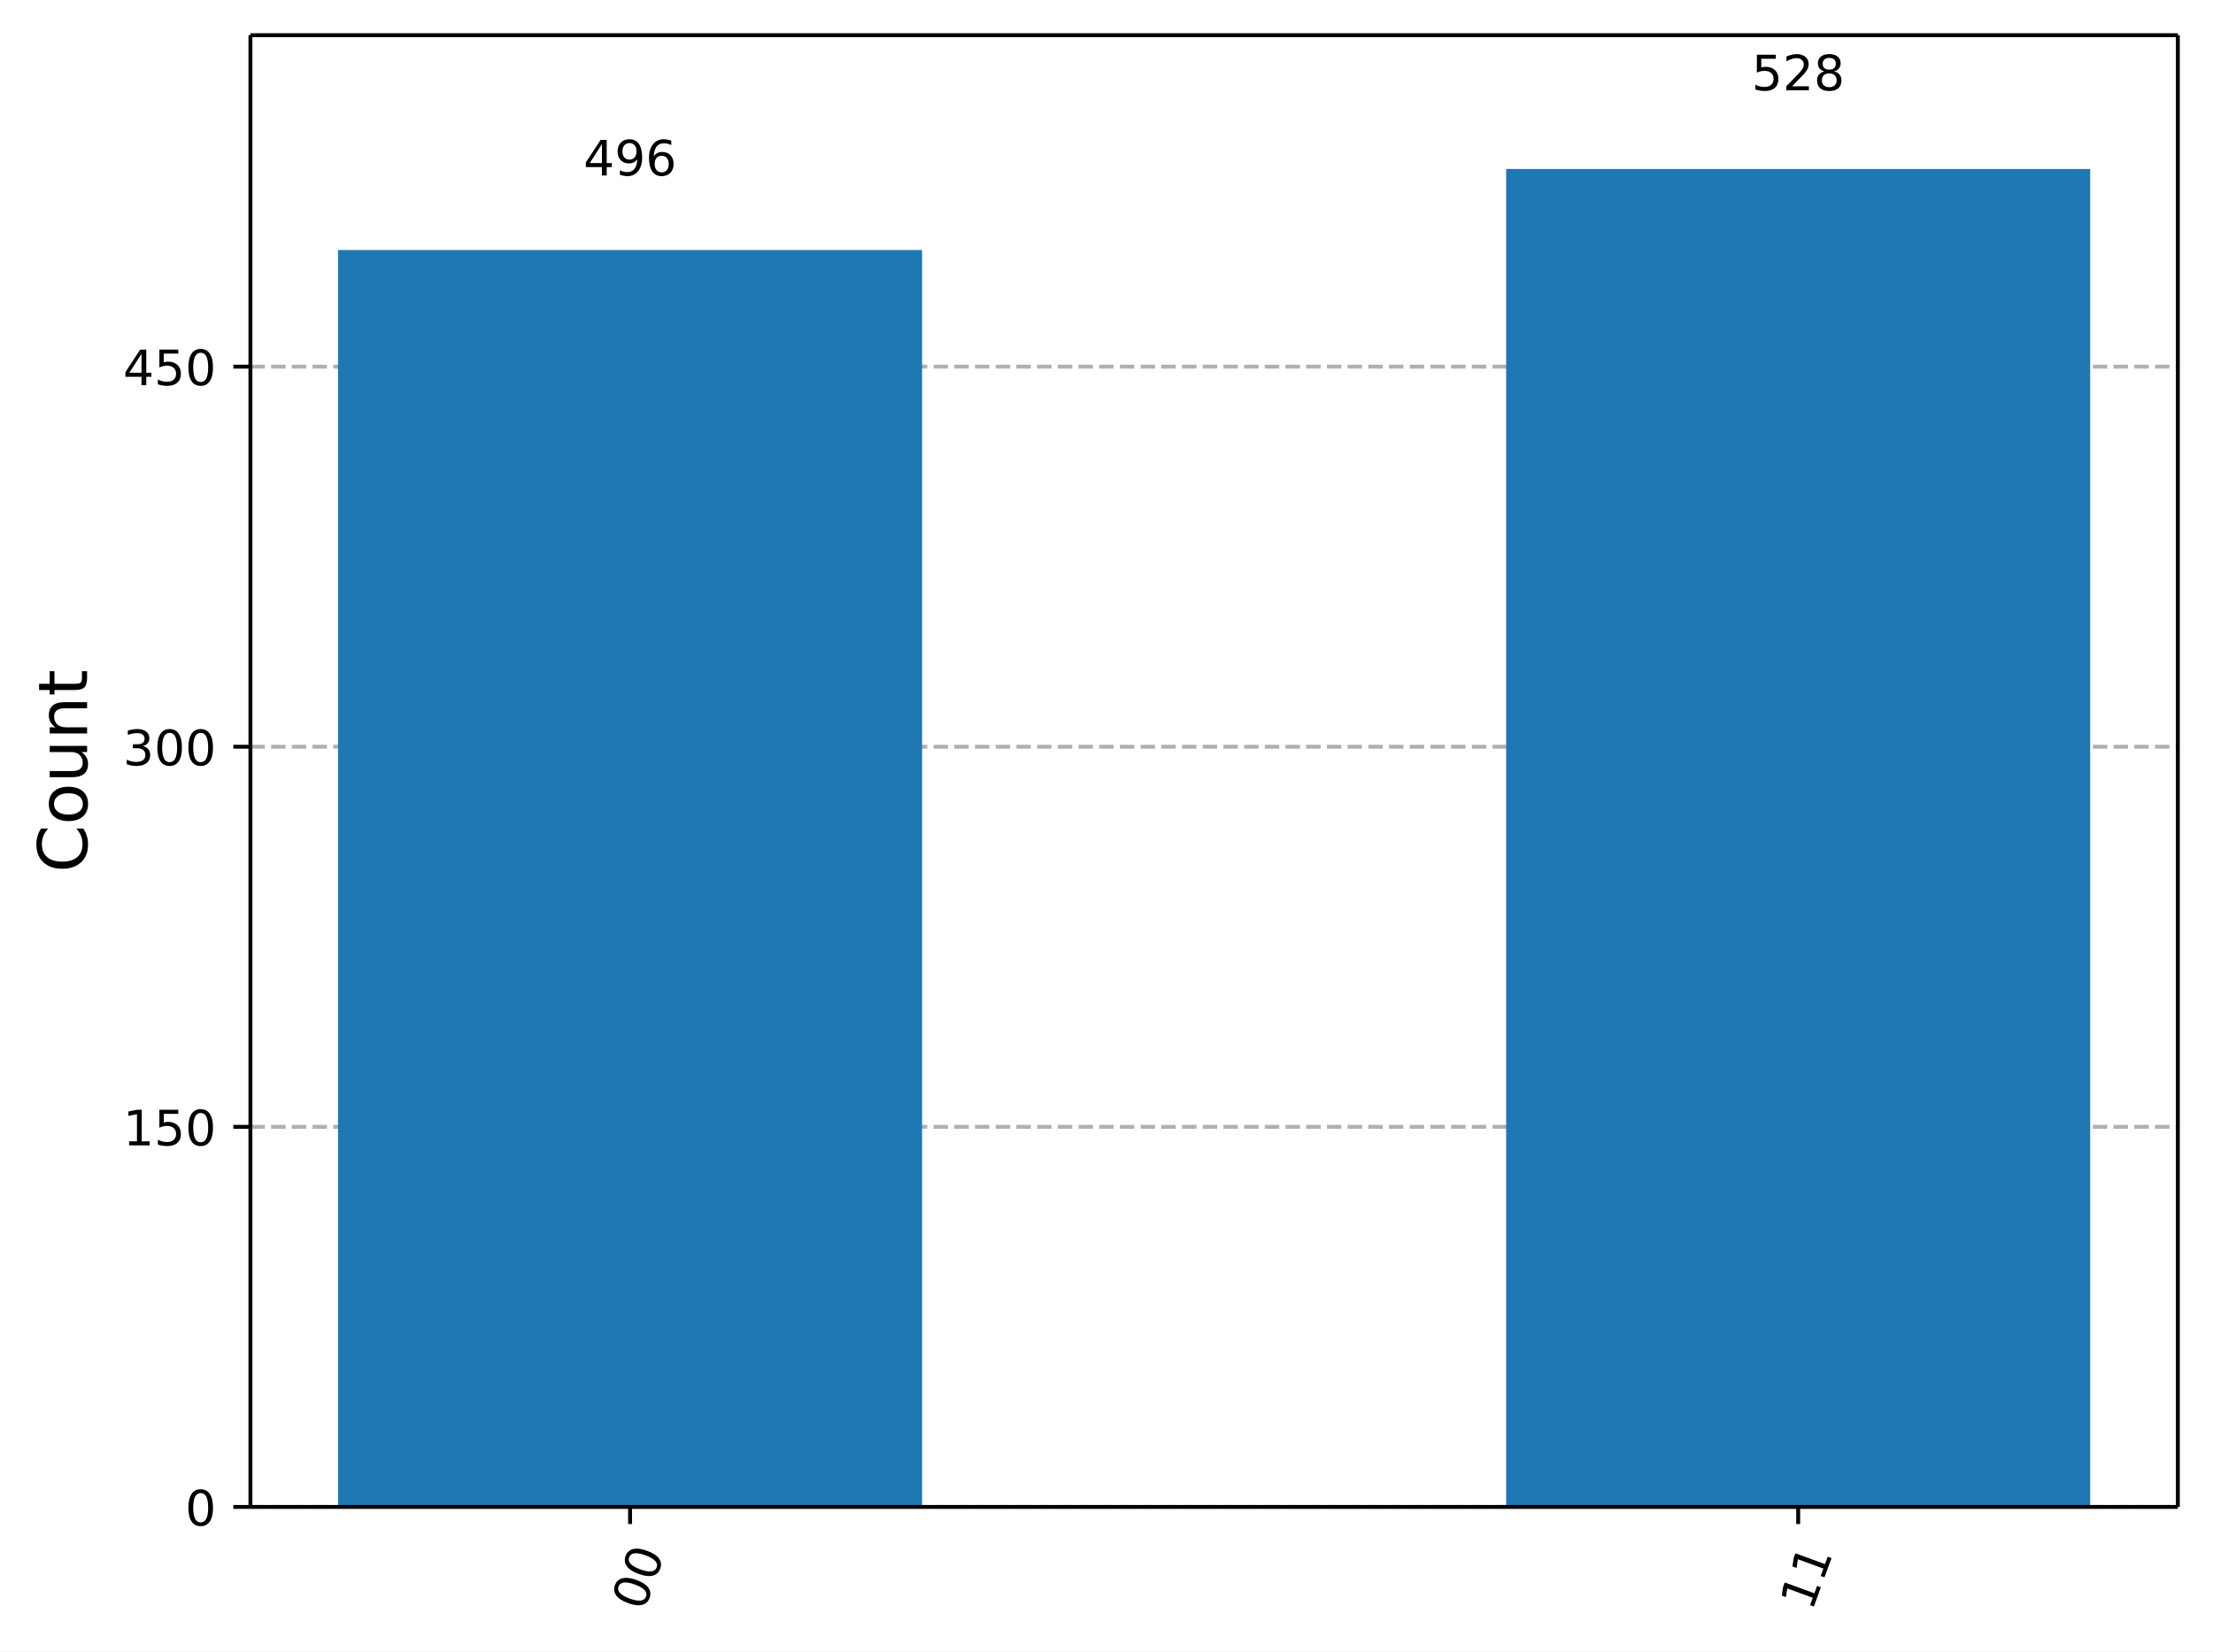
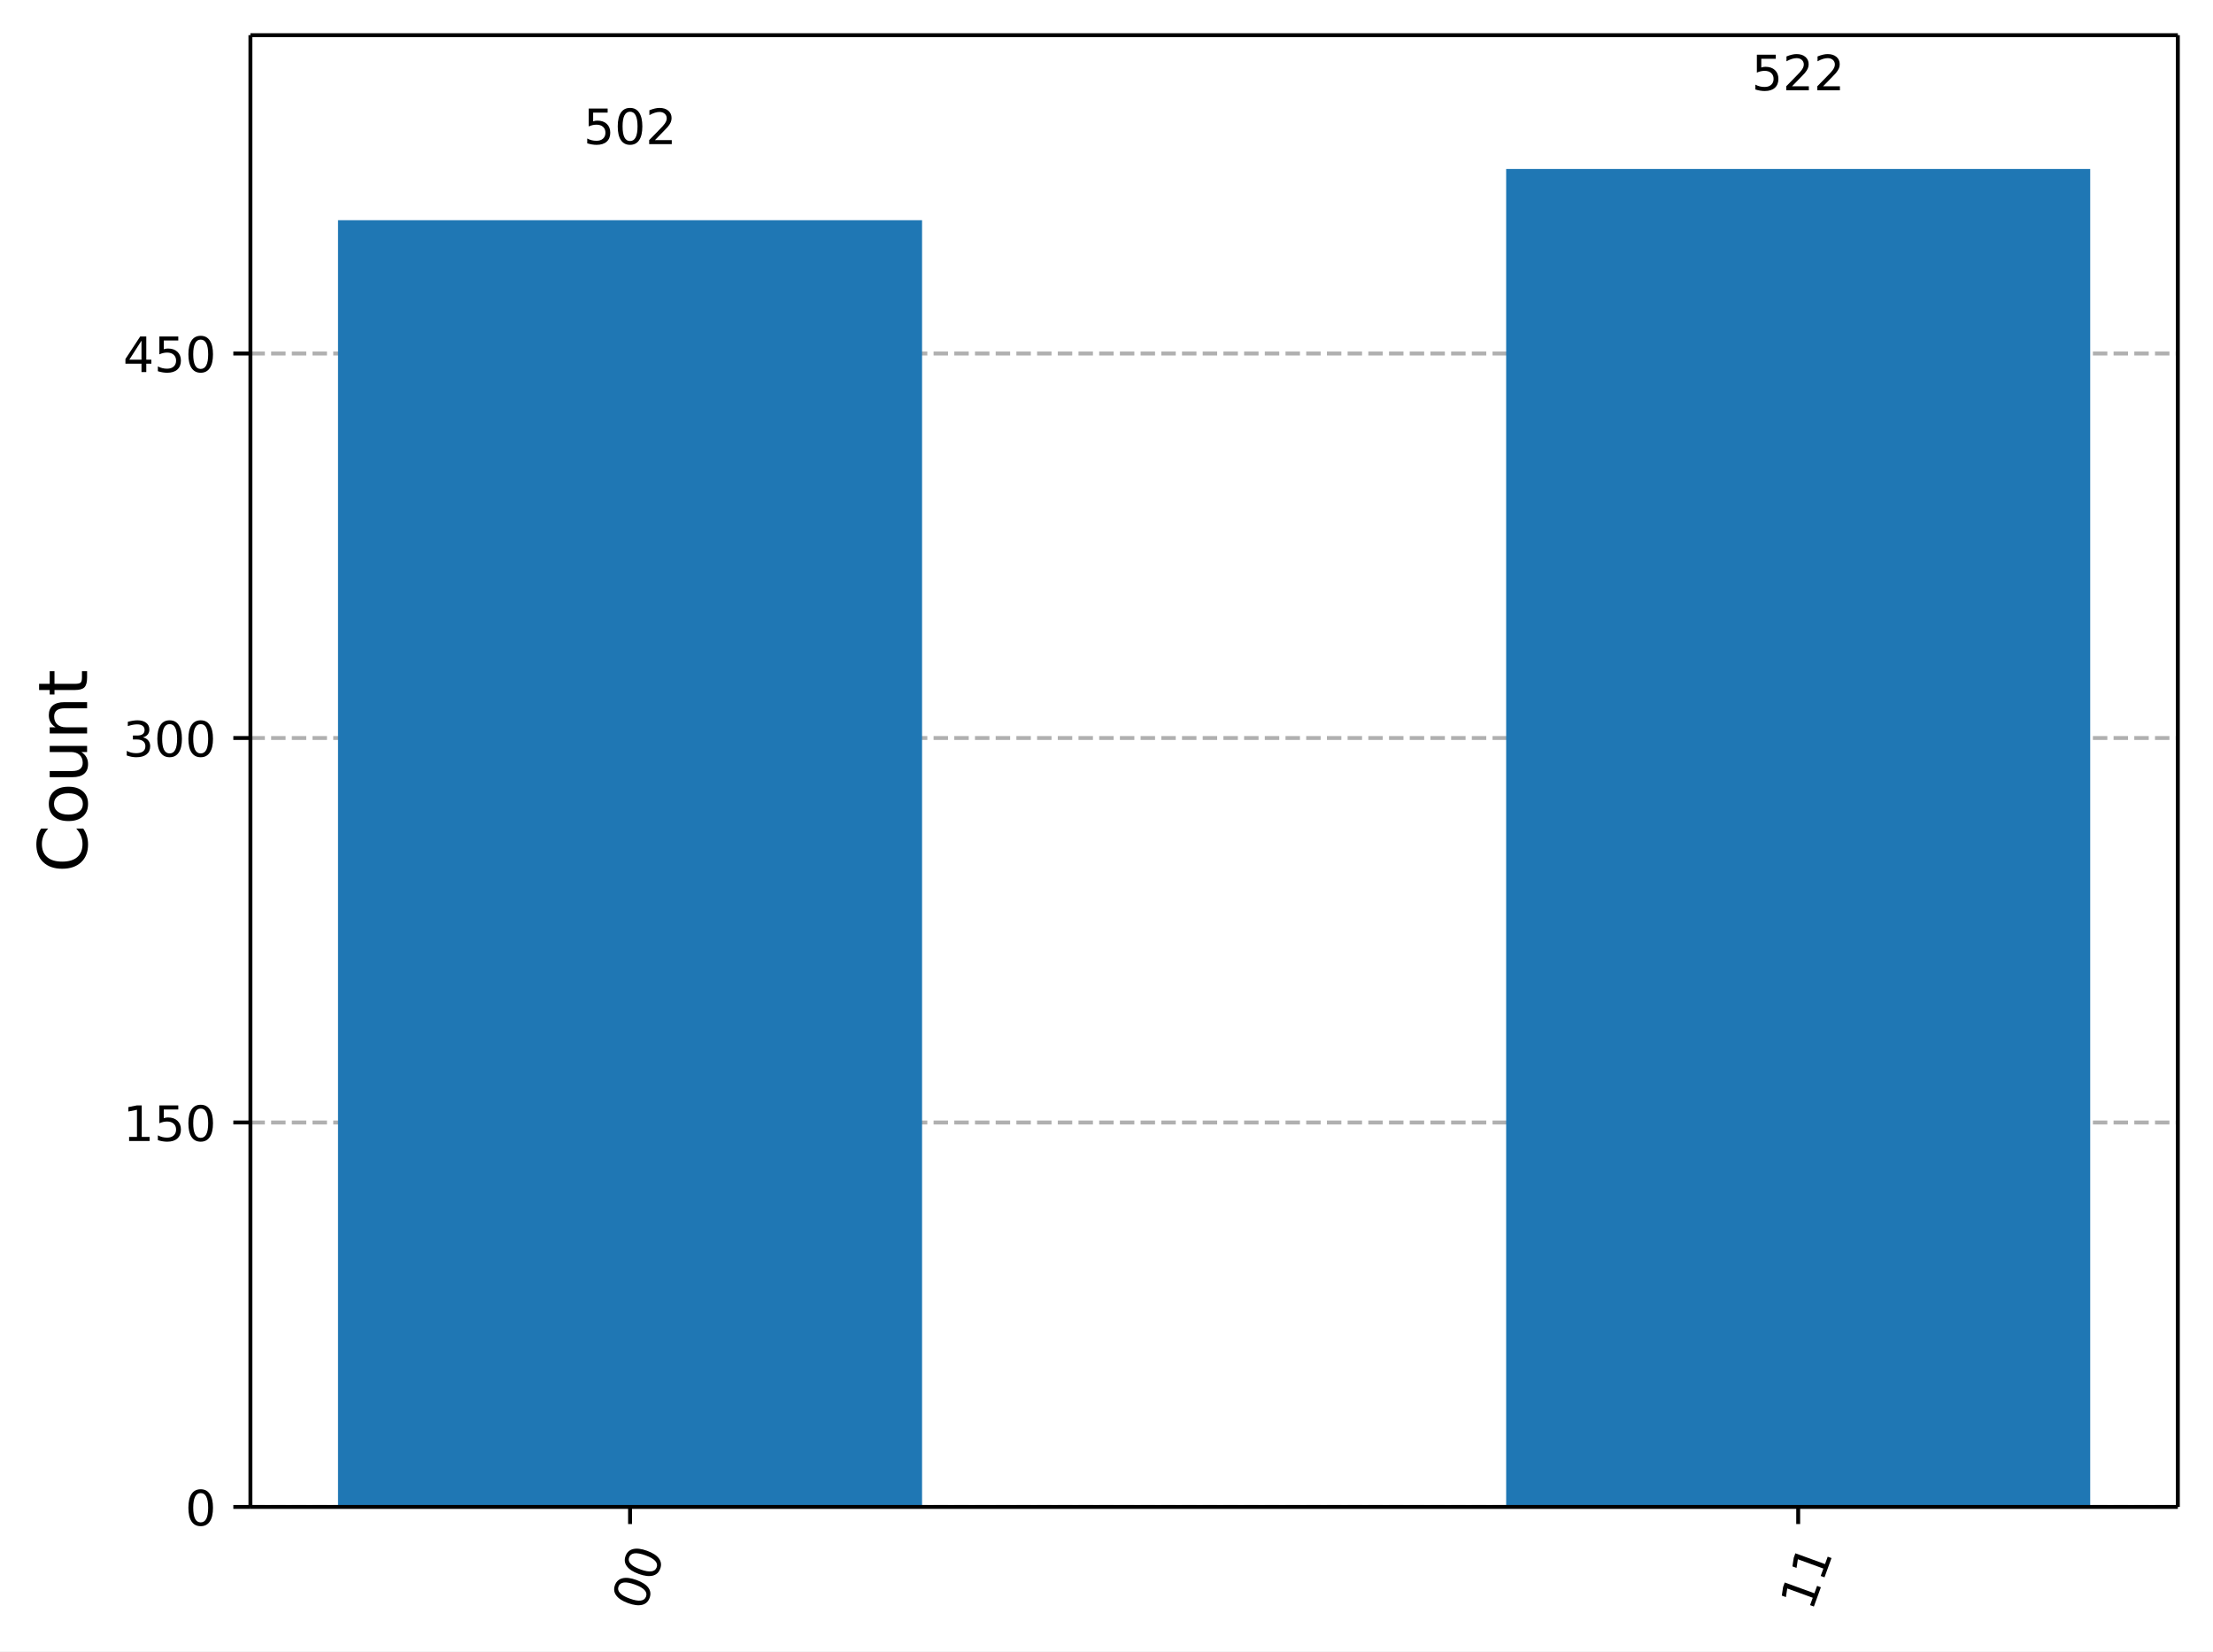
<svg xmlns="http://www.w3.org/2000/svg" xmlns:xlink="http://www.w3.org/1999/xlink" width="453.25pt" height="338.18pt" version="1.1" viewBox="0 0 453.25 338.18">
  <defs>
    <style type="text/css">*{stroke-linejoin: round; stroke-linecap: butt}</style>
  </defs>
  <path d="m0 338.18h453.25v-338.18h-453.25z" fill="#ffffff" />
  <path d="m51.288 308.6h394.76v-301.4h-394.76z" fill="#ffffff" />
  <defs>
    <path id="5d5f9200c72" d="m0 0v3.5" stroke="#000000" stroke-width=".8" />
  </defs>
  <use x="129.043" y="308.601" stroke="#000000" stroke-width=".8" xlink:href="#5d5f9200c72" />
  <g transform="translate(131.83 330.16) rotate(-70) scale(.1 -.1)">
    <defs>
      <path id="DejaVuSans-13" transform="scale(.015625)" d="m2034 4250q-487 0-733-480-245-479-245-1442 0-959 245-1439 246-480 733-480 491 0 736 480 246 480 246 1439 0 963-246 1442-245 480-736 480zm0 500q785 0 1199-621 414-620 414-1801 0-1178-414-1799-414-620-1199-620-784 0-1198 620-414 621-414 1799 0 1181 414 1801 414 621 1198 621z" />
    </defs>
    <use xlink:href="#DejaVuSans-13" />
    <use transform="translate(63.625)" xlink:href="#DejaVuSans-13" />
  </g>
  <use x="368.292" y="308.601" stroke="#000000" stroke-width=".8" xlink:href="#5d5f9200c72" />
  <g transform="translate(371.08 330.16) rotate(-70) scale(.1 -.1)">
    <defs>
      <path id="DejaVuSans-14" transform="scale(.015625)" d="m794 531h1031v3560l-1122-225v575l1116 225h631v-4135h1031v-531h-2687v531z" />
    </defs>
    <use xlink:href="#DejaVuSans-14" />
    <use transform="translate(63.625)" xlink:href="#DejaVuSans-14" />
  </g>
  <path d="m51.288 308.6h394.76" clip-path="url(#a732d8b9eb7)" fill="none" stroke="#b0b0b0" stroke-dasharray="2.96,1.28" stroke-width=".8" />
  <defs>
    <path id="0b7ce4fdccb" d="m0 0h-3.5" stroke="#000000" stroke-width=".8" />
  </defs>
  <use x="51.288" y="308.601" stroke="#000000" stroke-width=".8" xlink:href="#0b7ce4fdccb" />
  <g transform="translate(37.925 312.4) scale(.1 -.1)">
    <use xlink:href="#DejaVuSans-13" />
  </g>
-   <path d="m51.288 230.76h394.76" clip-path="url(#a732d8b9eb7)" fill="none" stroke="#b0b0b0" stroke-dasharray="2.96,1.28" stroke-width=".8" />
-   <use x="51.288" y="230.76" stroke="#000000" stroke-width=".8" xlink:href="#0b7ce4fdccb" />
-   <g transform="translate(25.2 234.56) scale(.1 -.1)">
+   <path d="m51.288 229.87h394.76" clip-path="url(#a732d8b9eb7)" fill="none" stroke="#b0b0b0" stroke-dasharray="2.96,1.28" stroke-width=".8" />
+   <use x="51.288" y="229.865" stroke="#000000" stroke-width=".8" xlink:href="#0b7ce4fdccb" />
+   <g transform="translate(25.2 233.66) scale(.1 -.1)">
    <defs>
      <path id="DejaVuSans-18" transform="scale(.015625)" d="m691 4666h2478v-532h-1900v-1143q137 47 274 70 138 23 276 23 781 0 1237-428 457-428 457-1159 0-753-469-1171-469-417-1322-417-294 0-599 50-304 50-629 150v635q281-153 581-228t634-75q541 0 856 284 316 284 316 772 0 487-316 771-315 285-856 285-253 0-505-56-251-56-513-175v2344z" />
    </defs>
    <use xlink:href="#DejaVuSans-14" />
    <use transform="translate(63.625)" xlink:href="#DejaVuSans-18" />
    <use transform="translate(127.25)" xlink:href="#DejaVuSans-13" />
  </g>
-   <path d="m51.288 152.92h394.76" clip-path="url(#a732d8b9eb7)" fill="none" stroke="#b0b0b0" stroke-dasharray="2.96,1.28" stroke-width=".8" />
-   <use x="51.288" y="152.919" stroke="#000000" stroke-width=".8" xlink:href="#0b7ce4fdccb" />
-   <g transform="translate(25.2 156.72) scale(.1 -.1)">
+   <path d="m51.288 151.13h394.76" clip-path="url(#a732d8b9eb7)" fill="none" stroke="#b0b0b0" stroke-dasharray="2.96,1.28" stroke-width=".8" />
+   <use x="51.288" y="151.129" stroke="#000000" stroke-width=".8" xlink:href="#0b7ce4fdccb" />
+   <g transform="translate(25.2 154.93) scale(.1 -.1)">
    <defs>
      <path id="DejaVuSans-16" transform="scale(.015625)" d="m2597 2516q453-97 707-404 255-306 255-756 0-690-475-1069-475-378-1350-378-293 0-604 58t-642 174v609q262-153 574-231 313-78 654-78 593 0 904 234t311 681q0 413-289 645-289 233-804 233h-544v519h569q465 0 712 186t247 536q0 359-255 551-254 193-729 193-260 0-557-57-297-56-653-174v562q360 100 674 150t592 50q719 0 1137-327 419-326 419-882 0-388-222-655t-631-370z" />
    </defs>
    <use xlink:href="#DejaVuSans-16" />
    <use transform="translate(63.625)" xlink:href="#DejaVuSans-13" />
    <use transform="translate(127.25)" xlink:href="#DejaVuSans-13" />
  </g>
-   <path d="m51.288 75.078h394.76" clip-path="url(#a732d8b9eb7)" fill="none" stroke="#b0b0b0" stroke-dasharray="2.96,1.28" stroke-width=".8" />
-   <use x="51.288" y="75.078" stroke="#000000" stroke-width=".8" xlink:href="#0b7ce4fdccb" />
-   <g transform="translate(25.2 78.876) scale(.1 -.1)">
+   <path d="m51.288 72.393h394.76" clip-path="url(#a732d8b9eb7)" fill="none" stroke="#b0b0b0" stroke-dasharray="2.96,1.28" stroke-width=".8" />
+   <use x="51.288" y="72.393" stroke="#000000" stroke-width=".8" xlink:href="#0b7ce4fdccb" />
+   <g transform="translate(25.2 76.192) scale(.1 -.1)">
    <defs>
      <path id="DejaVuSans-17" transform="scale(.015625)" d="m2419 4116-1594-2491h1594v2491zm-166 550h794v-3041h666v-525h-666v-1100h-628v1100h-2106v609l1940 2957z" />
    </defs>
    <use xlink:href="#DejaVuSans-17" />
    <use transform="translate(63.625)" xlink:href="#DejaVuSans-18" />
    <use transform="translate(127.25)" xlink:href="#DejaVuSans-13" />
  </g>
  <g transform="translate(17.837 178.69) rotate(-90) scale(.14 -.14)">
    <defs>
      <path id="DejaVuSans-26" transform="scale(.015625)" d="m4122 4306v-665q-319 297-680 443-361 147-767 147-800 0-1225-489t-425-1414q0-922 425-1411t1225-489q406 0 767 147t680 444v-660q-331-225-702-338-370-112-782-112-1060 0-1670 648-609 649-609 1771 0 1125 609 1773 610 649 1670 649 418 0 788-111 371-111 696-333z" />
      <path id="DejaVuSans-52" transform="scale(.015625)" d="m1959 3097q-462 0-731-361t-269-989 267-989q268-361 733-361 460 0 728 362 269 363 269 988 0 622-269 986-268 364-728 364zm0 487q750 0 1178-488 429-487 429-1349 0-859-429-1349-428-489-1178-489-753 0-1180 489-426 490-426 1349 0 862 426 1349 427 488 1180 488z" />
      <path id="DejaVuSans-58" transform="scale(.015625)" d="m544 1381v2119h575v-2097q0-497 193-746 194-248 582-248 465 0 735 297 271 297 271 810v1984h575v-3500h-575v538q-209-319-486-474-276-155-642-155-603 0-916 375-312 375-312 1097zm1447 2203z" />
      <path id="DejaVuSans-51" transform="scale(.015625)" d="m3513 2113v-2113h-575v2094q0 497-194 743-194 247-581 247-466 0-735-297-269-296-269-809v-1978h-578v3500h578v-544q207 316 486 472 280 156 646 156 603 0 912-373 310-373 310-1098z" />
      <path id="DejaVuSans-57" transform="scale(.015625)" d="m1172 4494v-994h1184v-447h-1184v-1900q0-428 117-550t477-122h590v-481h-590q-666 0-919 248-253 249-253 905v1900h-422v447h422v994h578z" />
    </defs>
    <use xlink:href="#DejaVuSans-26" />
    <use transform="translate(69.828)" xlink:href="#DejaVuSans-52" />
    <use transform="translate(131.02)" xlink:href="#DejaVuSans-58" />
    <use transform="translate(194.39)" xlink:href="#DejaVuSans-51" />
    <use transform="translate(257.77)" xlink:href="#DejaVuSans-57" />
  </g>
-   <path d="m69.231 308.6h119.62v-257.4h-119.62z" clip-path="url(#a732d8b9eb7)" fill="#1f77b4" />
+   <path d="m69.231 308.6h119.62v-263.5h-119.62z" clip-path="url(#a732d8b9eb7)" fill="#1f77b4" />
  <path d="m308.48 308.6h119.62v-274h-119.62z" clip-path="url(#a732d8b9eb7)" fill="#1f77b4" />
  <path d="m51.288 308.6v-301.4" fill="none" stroke="#000000" stroke-linecap="square" stroke-width=".8" />
  <path d="m446.05 308.6v-301.4" fill="none" stroke="#000000" stroke-linecap="square" stroke-width=".8" />
  <path d="m51.288 308.6h394.76" fill="none" stroke="#000000" stroke-linecap="square" stroke-width=".8" />
  <path d="m51.288 7.2h394.76" fill="none" stroke="#000000" stroke-linecap="square" stroke-width=".8" />
-   <g transform="translate(119.5 35.934) scale(.1 -.1)">
+   <g transform="translate(119.5 29.521) scale(.1 -.1)">
    <defs>
-       <path id="DejaVuSans-1c" transform="scale(.015625)" d="m703 97v575q238-113 481-172 244-59 479-59 625 0 954 420 330 420 377 1277-181-269-460-413-278-144-615-144-700 0-1108 423-408 424-408 1159 0 718 425 1152 425 435 1131 435 810 0 1236-621 427-620 427-1801 0-1103-524-1761-523-658-1407-658-238 0-482 47-243 47-506 141zm1256 1978q425 0 673 290 249 291 249 798 0 503-249 795-248 292-673 292t-673-292-248-795q0-507 248-798 248-290 673-290z" />
-       <path id="DejaVuSans-19" transform="scale(.015625)" d="m2113 2584q-425 0-674-291-248-290-248-796 0-503 248-796 249-292 674-292t673 292q248 293 248 796 0 506-248 796-248 291-673 291zm1253 1979v-575q-238 112-480 171-242 60-480 60-625 0-955-422-329-422-376-1275 184 272 462 417 279 145 613 145 703 0 1111-427 408-426 408-1160 0-719-425-1154-425-434-1131-434-810 0-1238 620-428 621-428 1799 0 1106 525 1764t1409 658q238 0 480-47t505-140z" />
+       <path id="DejaVuSans-15" transform="scale(.015625)" d="m1228 531h2203v-531h-2962v531q359 372 979 998 621 627 780 809 303 340 423 576 121 236 121 464 0 372-261 606-261 235-680 235-297 0-627-103-329-103-704-313v638q381 153 712 231 332 78 607 78 725 0 1156-363 431-362 431-968 0-288-108-546-107-257-392-607-78-91-497-524-418-433-1181-1211z" />
    </defs>
-     <use xlink:href="#DejaVuSans-17" />
-     <use transform="translate(63.625)" xlink:href="#DejaVuSans-1c" />
-     <use transform="translate(127.25)" xlink:href="#DejaVuSans-19" />
+     <use xlink:href="#DejaVuSans-18" />
+     <use transform="translate(63.625)" xlink:href="#DejaVuSans-13" />
+     <use transform="translate(127.25)" xlink:href="#DejaVuSans-15" />
  </g>
  <g transform="translate(358.75 18.498) scale(.1 -.1)">
-     <defs>
-       <path id="DejaVuSans-15" transform="scale(.015625)" d="m1228 531h2203v-531h-2962v531q359 372 979 998 621 627 780 809 303 340 423 576 121 236 121 464 0 372-261 606-261 235-680 235-297 0-627-103-329-103-704-313v638q381 153 712 231 332 78 607 78 725 0 1156-363 431-362 431-968 0-288-108-546-107-257-392-607-78-91-497-524-418-433-1181-1211z" />
-       <path id="DejaVuSans-1b" transform="scale(.015625)" d="m2034 2216q-450 0-708-241-257-241-257-662 0-422 257-663 258-241 708-241t709 242q260 243 260 662 0 421-258 662-257 241-711 241zm-631 268q-406 100-633 378-226 279-226 679 0 559 398 884 399 325 1092 325 697 0 1094-325t397-884q0-400-227-679-226-278-629-378 456-106 710-416 255-309 255-755 0-679-414-1042-414-362-1186-362-771 0-1186 362-414 363-414 1042 0 446 256 755 257 310 713 416zm-231 997q0-362 226-565 227-203 636-203 407 0 636 203 230 203 230 565 0 363-230 566-229 203-636 203-409 0-636-203-226-203-226-566z" />
-     </defs>
    <use xlink:href="#DejaVuSans-18" />
    <use transform="translate(63.625)" xlink:href="#DejaVuSans-15" />
-     <use transform="translate(127.25)" xlink:href="#DejaVuSans-1b" />
+     <use transform="translate(127.25)" xlink:href="#DejaVuSans-15" />
  </g>
  <defs>
    <clipPath id="a732d8b9eb7">
      <rect x="51.288" y="7.2" width="394.76" height="301.4" />
    </clipPath>
  </defs>
</svg>
